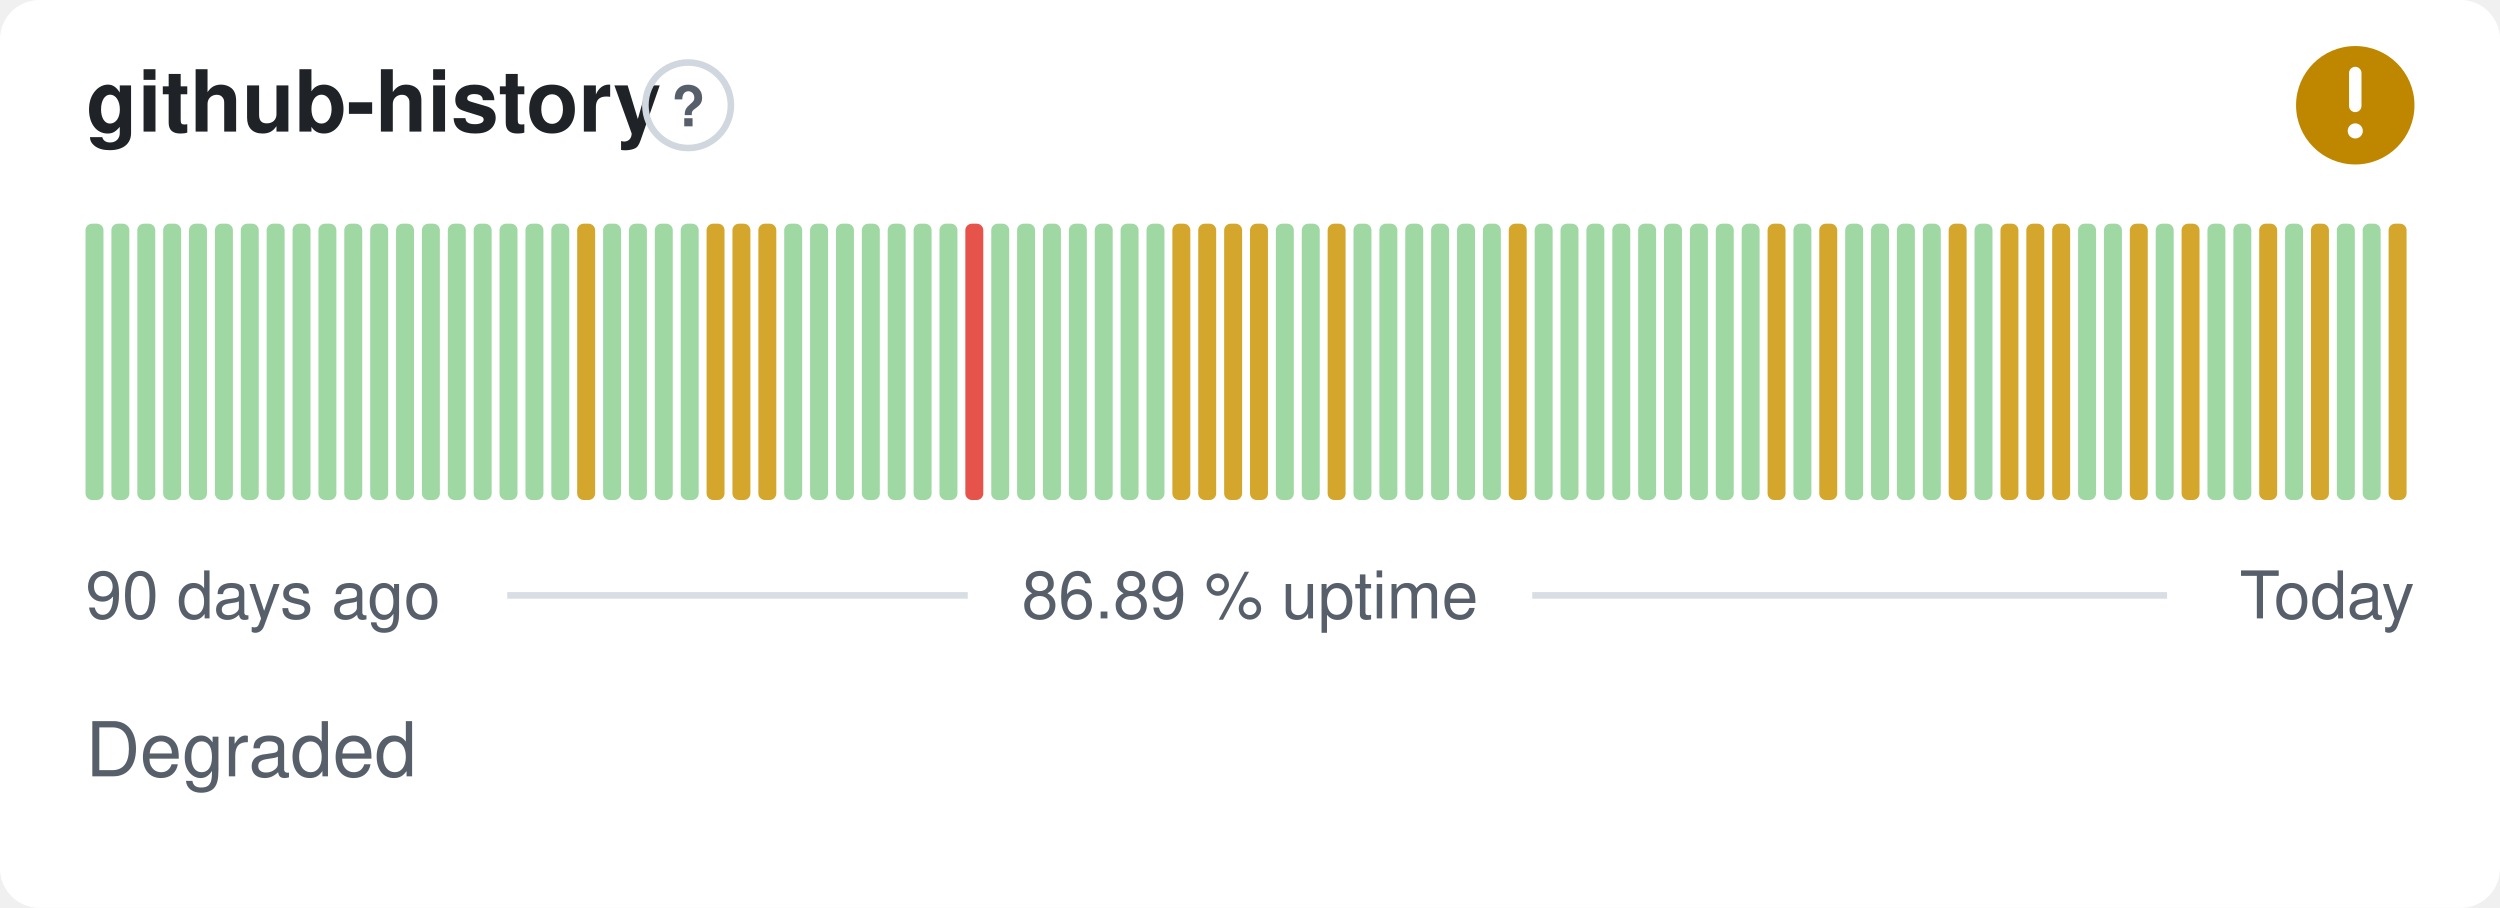
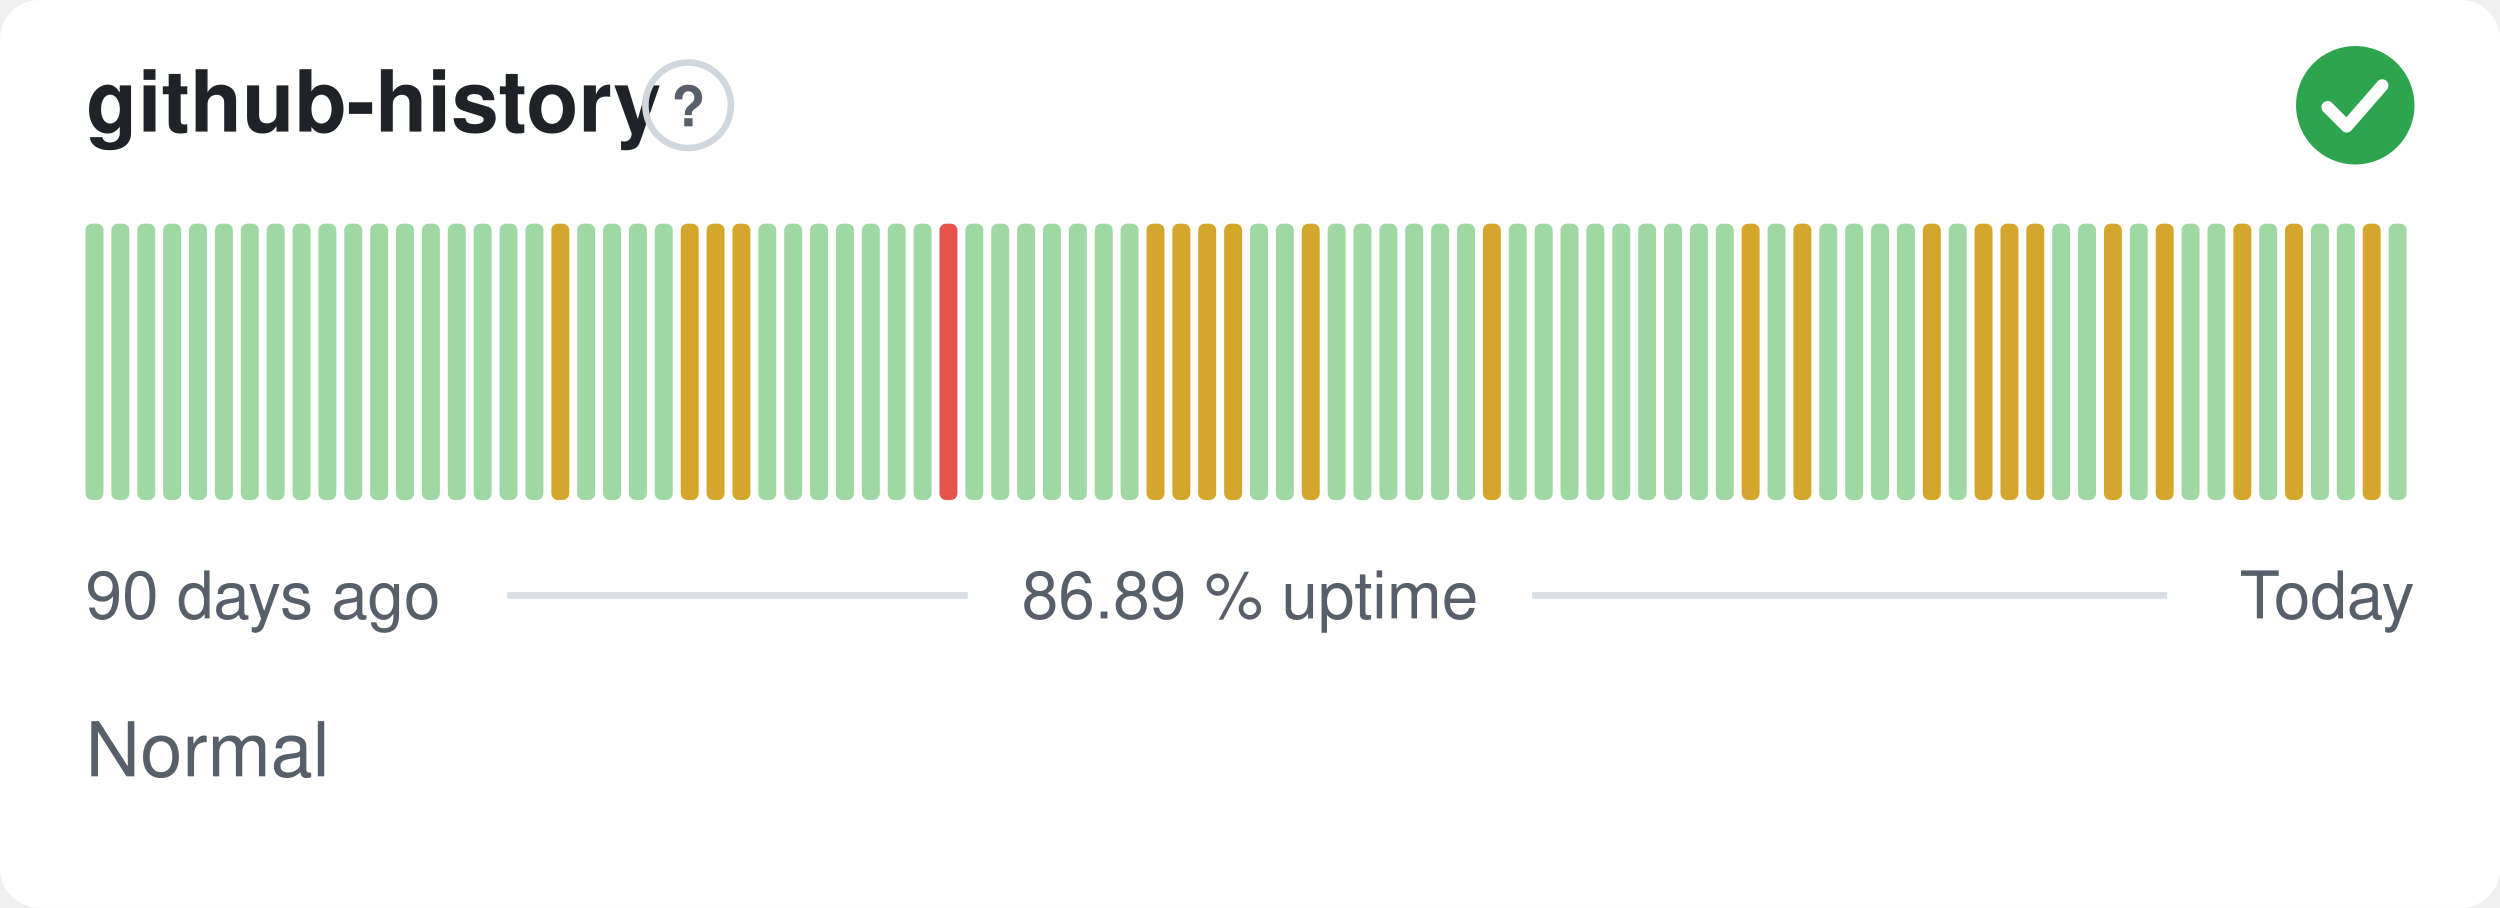
- <svg xmlns="http://www.w3.org/2000/svg" width="380" height="138" viewBox="0 0 380 138" role="img" aria-label="github-history: Degraded, 86.89 % uptime over the last 90 days" font-family="-apple-system,BlinkMacSystemFont,'Segoe UI',Helvetica,Arial,sans-serif">
+ <svg xmlns="http://www.w3.org/2000/svg" width="380" height="138" viewBox="0 0 380 138" role="img" aria-label="github-history: Normal, 86.89 % uptime over the last 90 days" font-family="-apple-system,BlinkMacSystemFont,'Segoe UI',Helvetica,Arial,sans-serif">
  <style>
    @media (prefers-color-scheme: dark) {
      .bg { fill: #0d1117 }
      .title { fill: #e6edf3 }
      .muted { fill: #8b949e }
      .hint { stroke: #30363d }
      .rule { stroke: #30363d }
      .nodata { fill: #21262d }
    }
  </style>
  <rect class="bg" width="380" height="138" rx="6" fill="#ffffff" />
  <text class="title" x="13" y="20" font-size="13" font-weight="600" fill="#1f2328">github-history</text>
  <circle class="hint" cx="104.6" cy="16" r="6.5" fill="none" stroke="#d0d7de" stroke-width="1" />
  <text class="muted" x="104.6" y="19.2" text-anchor="middle" font-size="8.5" font-weight="700" fill="#57606a">?</text>
-   <circle cx="358" cy="16" r="9" fill="#bf8700" />
-   <path d="M358 11.10v5.00" fill="none" stroke="#fff" stroke-width="1.89" stroke-linecap="round" stroke-linejoin="round" />
-   <circle cx="358" cy="19.90" r="1.15" fill="#fff" />
+   <circle cx="358" cy="16" r="9" fill="#2da44e" />
+   <path d="M353.80 16.30l2.90 2.90 5.40 -6.20" fill="none" stroke="#fff" stroke-width="1.89" stroke-linecap="round" stroke-linejoin="round" />
  <rect x="13.00" y="34.00" width="2.73" height="42.00" rx="1" fill="#9fd8a3" />
  <rect x="16.93" y="34.00" width="2.73" height="42.00" rx="1" fill="#9fd8a3" />
  <rect x="20.87" y="34.00" width="2.73" height="42.00" rx="1" fill="#9fd8a3" />
  <rect x="24.80" y="34.00" width="2.73" height="42.00" rx="1" fill="#9fd8a3" />
  <rect x="28.73" y="34.00" width="2.73" height="42.00" rx="1" fill="#9fd8a3" />
  <rect x="32.67" y="34.00" width="2.73" height="42.00" rx="1" fill="#9fd8a3" />
  <rect x="36.60" y="34.00" width="2.73" height="42.00" rx="1" fill="#9fd8a3" />
  <rect x="40.53" y="34.00" width="2.73" height="42.00" rx="1" fill="#9fd8a3" />
  <rect x="44.47" y="34.00" width="2.73" height="42.00" rx="1" fill="#9fd8a3" />
  <rect x="48.40" y="34.00" width="2.73" height="42.00" rx="1" fill="#9fd8a3" />
  <rect x="52.33" y="34.00" width="2.73" height="42.00" rx="1" fill="#9fd8a3" />
  <rect x="56.27" y="34.00" width="2.73" height="42.00" rx="1" fill="#9fd8a3" />
  <rect x="60.20" y="34.00" width="2.73" height="42.00" rx="1" fill="#9fd8a3" />
  <rect x="64.13" y="34.00" width="2.73" height="42.00" rx="1" fill="#9fd8a3" />
  <rect x="68.07" y="34.00" width="2.73" height="42.00" rx="1" fill="#9fd8a3" />
  <rect x="72.00" y="34.00" width="2.73" height="42.00" rx="1" fill="#9fd8a3" />
  <rect x="75.93" y="34.00" width="2.73" height="42.00" rx="1" fill="#9fd8a3" />
  <rect x="79.87" y="34.00" width="2.73" height="42.00" rx="1" fill="#9fd8a3" />
-   <rect x="83.80" y="34.00" width="2.73" height="42.00" rx="1" fill="#9fd8a3" />
-   <rect x="87.73" y="34.00" width="2.73" height="42.00" rx="1" fill="#d4a72c" />
+   <rect x="83.80" y="34.00" width="2.73" height="42.00" rx="1" fill="#d4a72c" />
+   <rect x="87.73" y="34.00" width="2.73" height="42.00" rx="1" fill="#9fd8a3" />
  <rect x="91.67" y="34.00" width="2.73" height="42.00" rx="1" fill="#9fd8a3" />
  <rect x="95.60" y="34.00" width="2.73" height="42.00" rx="1" fill="#9fd8a3" />
  <rect x="99.53" y="34.00" width="2.73" height="42.00" rx="1" fill="#9fd8a3" />
-   <rect x="103.47" y="34.00" width="2.73" height="42.00" rx="1" fill="#9fd8a3" />
+   <rect x="103.47" y="34.00" width="2.73" height="42.00" rx="1" fill="#d4a72c" />
  <rect x="107.40" y="34.00" width="2.73" height="42.00" rx="1" fill="#d4a72c" />
  <rect x="111.33" y="34.00" width="2.73" height="42.00" rx="1" fill="#d4a72c" />
-   <rect x="115.27" y="34.00" width="2.73" height="42.00" rx="1" fill="#d4a72c" />
+   <rect x="115.27" y="34.00" width="2.73" height="42.00" rx="1" fill="#9fd8a3" />
  <rect x="119.20" y="34.00" width="2.73" height="42.00" rx="1" fill="#9fd8a3" />
  <rect x="123.13" y="34.00" width="2.73" height="42.00" rx="1" fill="#9fd8a3" />
  <rect x="127.07" y="34.00" width="2.73" height="42.00" rx="1" fill="#9fd8a3" />
  <rect x="131.00" y="34.00" width="2.73" height="42.00" rx="1" fill="#9fd8a3" />
  <rect x="134.93" y="34.00" width="2.73" height="42.00" rx="1" fill="#9fd8a3" />
  <rect x="138.87" y="34.00" width="2.73" height="42.00" rx="1" fill="#9fd8a3" />
-   <rect x="142.80" y="34.00" width="2.73" height="42.00" rx="1" fill="#9fd8a3" />
-   <rect x="146.73" y="34.00" width="2.73" height="42.00" rx="1" fill="#e5534b" />
+   <rect x="142.80" y="34.00" width="2.73" height="42.00" rx="1" fill="#e5534b" />
+   <rect x="146.73" y="34.00" width="2.73" height="42.00" rx="1" fill="#9fd8a3" />
  <rect x="150.67" y="34.00" width="2.73" height="42.00" rx="1" fill="#9fd8a3" />
  <rect x="154.60" y="34.00" width="2.73" height="42.00" rx="1" fill="#9fd8a3" />
  <rect x="158.53" y="34.00" width="2.73" height="42.00" rx="1" fill="#9fd8a3" />
  <rect x="162.47" y="34.00" width="2.73" height="42.00" rx="1" fill="#9fd8a3" />
  <rect x="166.40" y="34.00" width="2.73" height="42.00" rx="1" fill="#9fd8a3" />
  <rect x="170.33" y="34.00" width="2.73" height="42.00" rx="1" fill="#9fd8a3" />
-   <rect x="174.27" y="34.00" width="2.73" height="42.00" rx="1" fill="#9fd8a3" />
+   <rect x="174.27" y="34.00" width="2.73" height="42.00" rx="1" fill="#d4a72c" />
  <rect x="178.20" y="34.00" width="2.73" height="42.00" rx="1" fill="#d4a72c" />
  <rect x="182.13" y="34.00" width="2.73" height="42.00" rx="1" fill="#d4a72c" />
  <rect x="186.07" y="34.00" width="2.73" height="42.00" rx="1" fill="#d4a72c" />
-   <rect x="190.00" y="34.00" width="2.73" height="42.00" rx="1" fill="#d4a72c" />
+   <rect x="190.00" y="34.00" width="2.73" height="42.00" rx="1" fill="#9fd8a3" />
  <rect x="193.93" y="34.00" width="2.73" height="42.00" rx="1" fill="#9fd8a3" />
-   <rect x="197.87" y="34.00" width="2.73" height="42.00" rx="1" fill="#9fd8a3" />
-   <rect x="201.80" y="34.00" width="2.73" height="42.00" rx="1" fill="#d4a72c" />
+   <rect x="197.87" y="34.00" width="2.73" height="42.00" rx="1" fill="#d4a72c" />
+   <rect x="201.80" y="34.00" width="2.73" height="42.00" rx="1" fill="#9fd8a3" />
  <rect x="205.73" y="34.00" width="2.73" height="42.00" rx="1" fill="#9fd8a3" />
  <rect x="209.67" y="34.00" width="2.73" height="42.00" rx="1" fill="#9fd8a3" />
  <rect x="213.60" y="34.00" width="2.73" height="42.00" rx="1" fill="#9fd8a3" />
  <rect x="217.53" y="34.00" width="2.73" height="42.00" rx="1" fill="#9fd8a3" />
  <rect x="221.47" y="34.00" width="2.73" height="42.00" rx="1" fill="#9fd8a3" />
-   <rect x="225.40" y="34.00" width="2.73" height="42.00" rx="1" fill="#9fd8a3" />
-   <rect x="229.33" y="34.00" width="2.73" height="42.00" rx="1" fill="#d4a72c" />
+   <rect x="225.40" y="34.00" width="2.73" height="42.00" rx="1" fill="#d4a72c" />
+   <rect x="229.33" y="34.00" width="2.73" height="42.00" rx="1" fill="#9fd8a3" />
  <rect x="233.27" y="34.00" width="2.73" height="42.00" rx="1" fill="#9fd8a3" />
  <rect x="237.20" y="34.00" width="2.73" height="42.00" rx="1" fill="#9fd8a3" />
  <rect x="241.13" y="34.00" width="2.73" height="42.00" rx="1" fill="#9fd8a3" />
  <rect x="245.07" y="34.00" width="2.73" height="42.00" rx="1" fill="#9fd8a3" />
  <rect x="249.00" y="34.00" width="2.73" height="42.00" rx="1" fill="#9fd8a3" />
  <rect x="252.93" y="34.00" width="2.73" height="42.00" rx="1" fill="#9fd8a3" />
  <rect x="256.87" y="34.00" width="2.73" height="42.00" rx="1" fill="#9fd8a3" />
  <rect x="260.80" y="34.00" width="2.73" height="42.00" rx="1" fill="#9fd8a3" />
-   <rect x="264.73" y="34.00" width="2.73" height="42.00" rx="1" fill="#9fd8a3" />
-   <rect x="268.67" y="34.00" width="2.73" height="42.00" rx="1" fill="#d4a72c" />
-   <rect x="272.60" y="34.00" width="2.73" height="42.00" rx="1" fill="#9fd8a3" />
-   <rect x="276.53" y="34.00" width="2.73" height="42.00" rx="1" fill="#d4a72c" />
+   <rect x="264.73" y="34.00" width="2.73" height="42.00" rx="1" fill="#d4a72c" />
+   <rect x="268.67" y="34.00" width="2.73" height="42.00" rx="1" fill="#9fd8a3" />
+   <rect x="272.60" y="34.00" width="2.73" height="42.00" rx="1" fill="#d4a72c" />
+   <rect x="276.53" y="34.00" width="2.73" height="42.00" rx="1" fill="#9fd8a3" />
  <rect x="280.47" y="34.00" width="2.73" height="42.00" rx="1" fill="#9fd8a3" />
  <rect x="284.40" y="34.00" width="2.73" height="42.00" rx="1" fill="#9fd8a3" />
  <rect x="288.33" y="34.00" width="2.73" height="42.00" rx="1" fill="#9fd8a3" />
-   <rect x="292.27" y="34.00" width="2.73" height="42.00" rx="1" fill="#9fd8a3" />
-   <rect x="296.20" y="34.00" width="2.73" height="42.00" rx="1" fill="#d4a72c" />
-   <rect x="300.13" y="34.00" width="2.73" height="42.00" rx="1" fill="#9fd8a3" />
+   <rect x="292.27" y="34.00" width="2.73" height="42.00" rx="1" fill="#d4a72c" />
+   <rect x="296.20" y="34.00" width="2.73" height="42.00" rx="1" fill="#9fd8a3" />
+   <rect x="300.13" y="34.00" width="2.73" height="42.00" rx="1" fill="#d4a72c" />
  <rect x="304.07" y="34.00" width="2.73" height="42.00" rx="1" fill="#d4a72c" />
  <rect x="308.00" y="34.00" width="2.73" height="42.00" rx="1" fill="#d4a72c" />
-   <rect x="311.93" y="34.00" width="2.73" height="42.00" rx="1" fill="#d4a72c" />
+   <rect x="311.93" y="34.00" width="2.73" height="42.00" rx="1" fill="#9fd8a3" />
  <rect x="315.87" y="34.00" width="2.73" height="42.00" rx="1" fill="#9fd8a3" />
-   <rect x="319.80" y="34.00" width="2.73" height="42.00" rx="1" fill="#9fd8a3" />
-   <rect x="323.73" y="34.00" width="2.73" height="42.00" rx="1" fill="#d4a72c" />
-   <rect x="327.67" y="34.00" width="2.73" height="42.00" rx="1" fill="#9fd8a3" />
-   <rect x="331.60" y="34.00" width="2.73" height="42.00" rx="1" fill="#d4a72c" />
+   <rect x="319.80" y="34.00" width="2.73" height="42.00" rx="1" fill="#d4a72c" />
+   <rect x="323.73" y="34.00" width="2.73" height="42.00" rx="1" fill="#9fd8a3" />
+   <rect x="327.67" y="34.00" width="2.73" height="42.00" rx="1" fill="#d4a72c" />
+   <rect x="331.60" y="34.00" width="2.73" height="42.00" rx="1" fill="#9fd8a3" />
  <rect x="335.53" y="34.00" width="2.73" height="42.00" rx="1" fill="#9fd8a3" />
-   <rect x="339.47" y="34.00" width="2.73" height="42.00" rx="1" fill="#9fd8a3" />
-   <rect x="343.40" y="34.00" width="2.73" height="42.00" rx="1" fill="#d4a72c" />
-   <rect x="347.33" y="34.00" width="2.73" height="42.00" rx="1" fill="#9fd8a3" />
-   <rect x="351.27" y="34.00" width="2.73" height="42.00" rx="1" fill="#d4a72c" />
+   <rect x="339.47" y="34.00" width="2.73" height="42.00" rx="1" fill="#d4a72c" />
+   <rect x="343.40" y="34.00" width="2.73" height="42.00" rx="1" fill="#9fd8a3" />
+   <rect x="347.33" y="34.00" width="2.73" height="42.00" rx="1" fill="#d4a72c" />
+   <rect x="351.27" y="34.00" width="2.73" height="42.00" rx="1" fill="#9fd8a3" />
  <rect x="355.20" y="34.00" width="2.73" height="42.00" rx="1" fill="#9fd8a3" />
-   <rect x="359.13" y="34.00" width="2.73" height="42.00" rx="1" fill="#9fd8a3" />
-   <rect x="363.07" y="34.00" width="2.73" height="42.00" rx="1" fill="#d4a72c" />
+   <rect x="359.13" y="34.00" width="2.73" height="42.00" rx="1" fill="#d4a72c" />
+   <rect x="363.07" y="34.00" width="2.73" height="42.00" rx="1" fill="#9fd8a3" />
  <text class="muted" x="13" y="94" font-size="10" fill="#57606a">90 days ago</text>
  <text class="muted" x="190" y="94" text-anchor="middle" font-size="10" fill="#57606a">86.89 % uptime</text>
  <text class="muted" x="367" y="94" text-anchor="end" font-size="10" fill="#57606a">Today</text>
  <line class="rule" x1="77.1" y1="90.5" x2="147.1" y2="90.5" stroke="#d8dee4" stroke-width="1" />
  <line class="rule" x1="232.9" y1="90.5" x2="329.4" y2="90.5" stroke="#d8dee4" stroke-width="1" />
-   <text class="muted" x="13" y="118" font-size="11.5" fill="#57606a">Degraded</text>
+   <text class="muted" x="13" y="118" font-size="11.5" fill="#57606a">Normal</text>
</svg>
